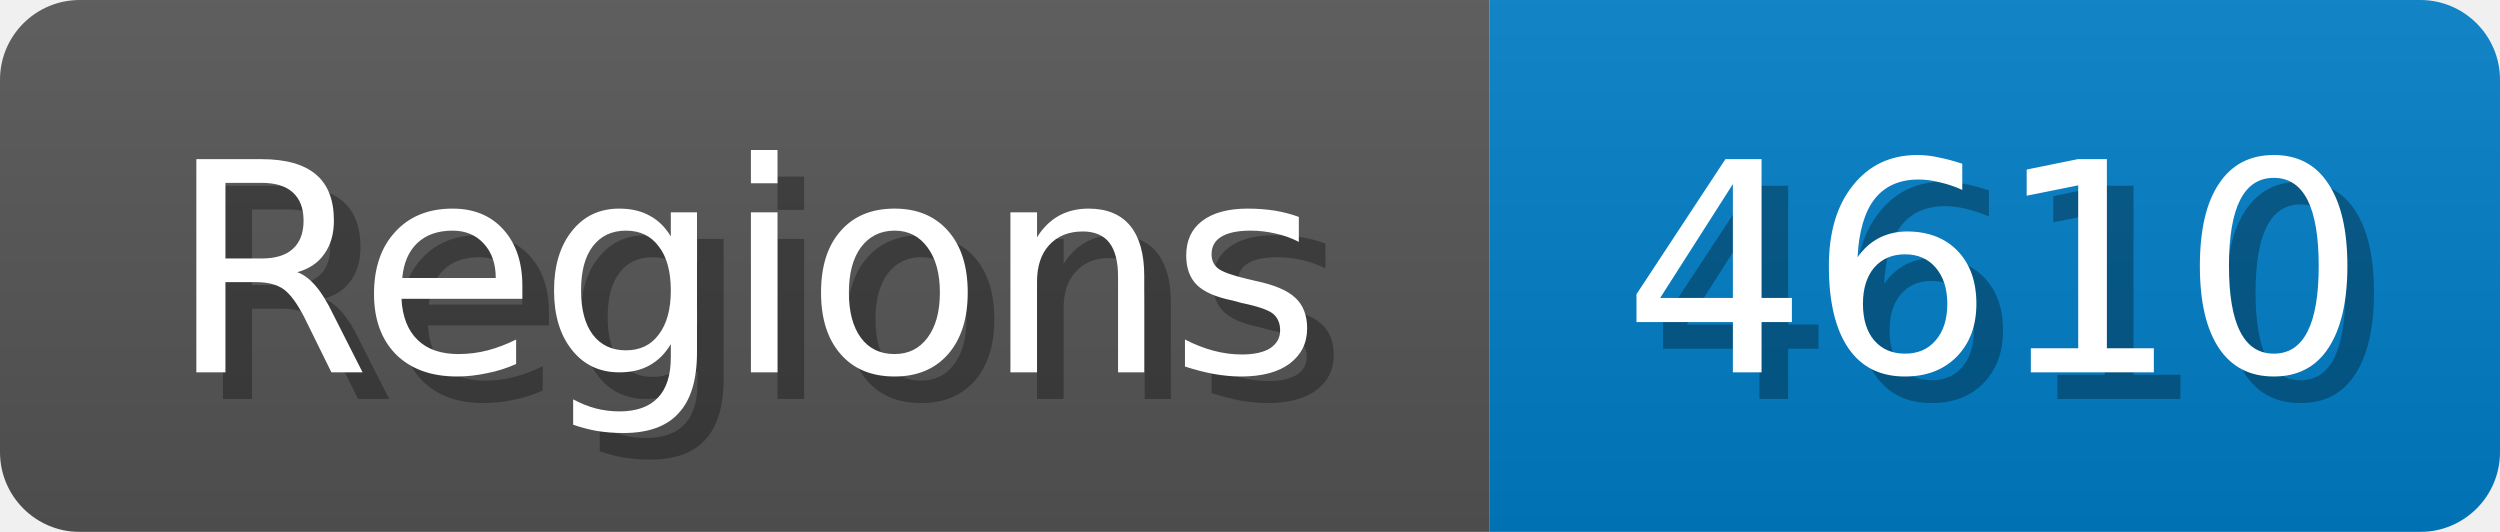
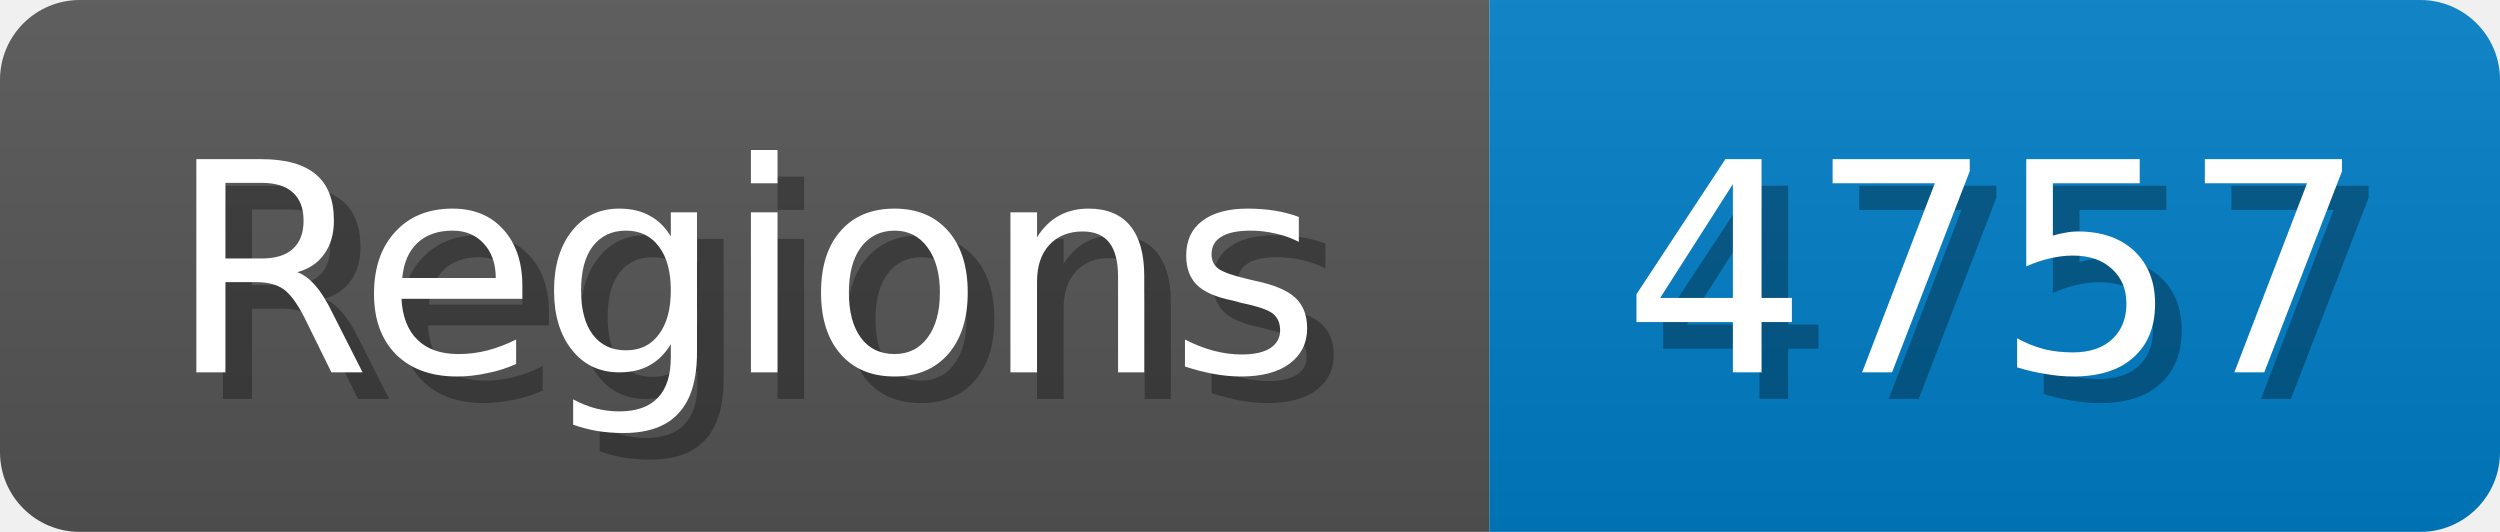
<svg xmlns="http://www.w3.org/2000/svg" width="94" height="20">
  <linearGradient id="b" x2="0" y2="100%">
    <stop offset="0" stop-color="#bbb" stop-opacity=".1" />
    <stop offset="1" stop-opacity=".1" />
  </linearGradient>
  <mask id="anybadge_1">
    <rect width="94" height="20" rx="3" fill="#fff" />
  </mask>
  <g mask="url(#anybadge_1)">
    <path fill="#555" d="M0 0h56v20H0z" />
    <path fill="#007ec6" d="M56 0h38v20H56z" />
    <path fill="url(#b)" d="M0 0h94v20H0z" />
  </g>
  <g fill="#fff" text-anchor="middle" font-family="DejaVu Sans,Verdana,Geneva,sans-serif" font-size="11">
    <text x="29.0" y="15" fill="#010101" fill-opacity=".3">Regions</text>
    <text x="28.0" y="14">Regions</text>
  </g>
  <g fill="#fff" text-anchor="middle" font-family="DejaVu Sans,Verdana,Geneva,sans-serif" font-size="11">
-     <text x="76.0" y="15" fill="#010101" fill-opacity=".3">4610</text>
-     <text x="75.0" y="14">4610</text>
+     <text x="76.0" y="15" fill="#010101" fill-opacity=".3">4757</text>
+     <text x="75.0" y="14">4757</text>
  </g>
</svg>
